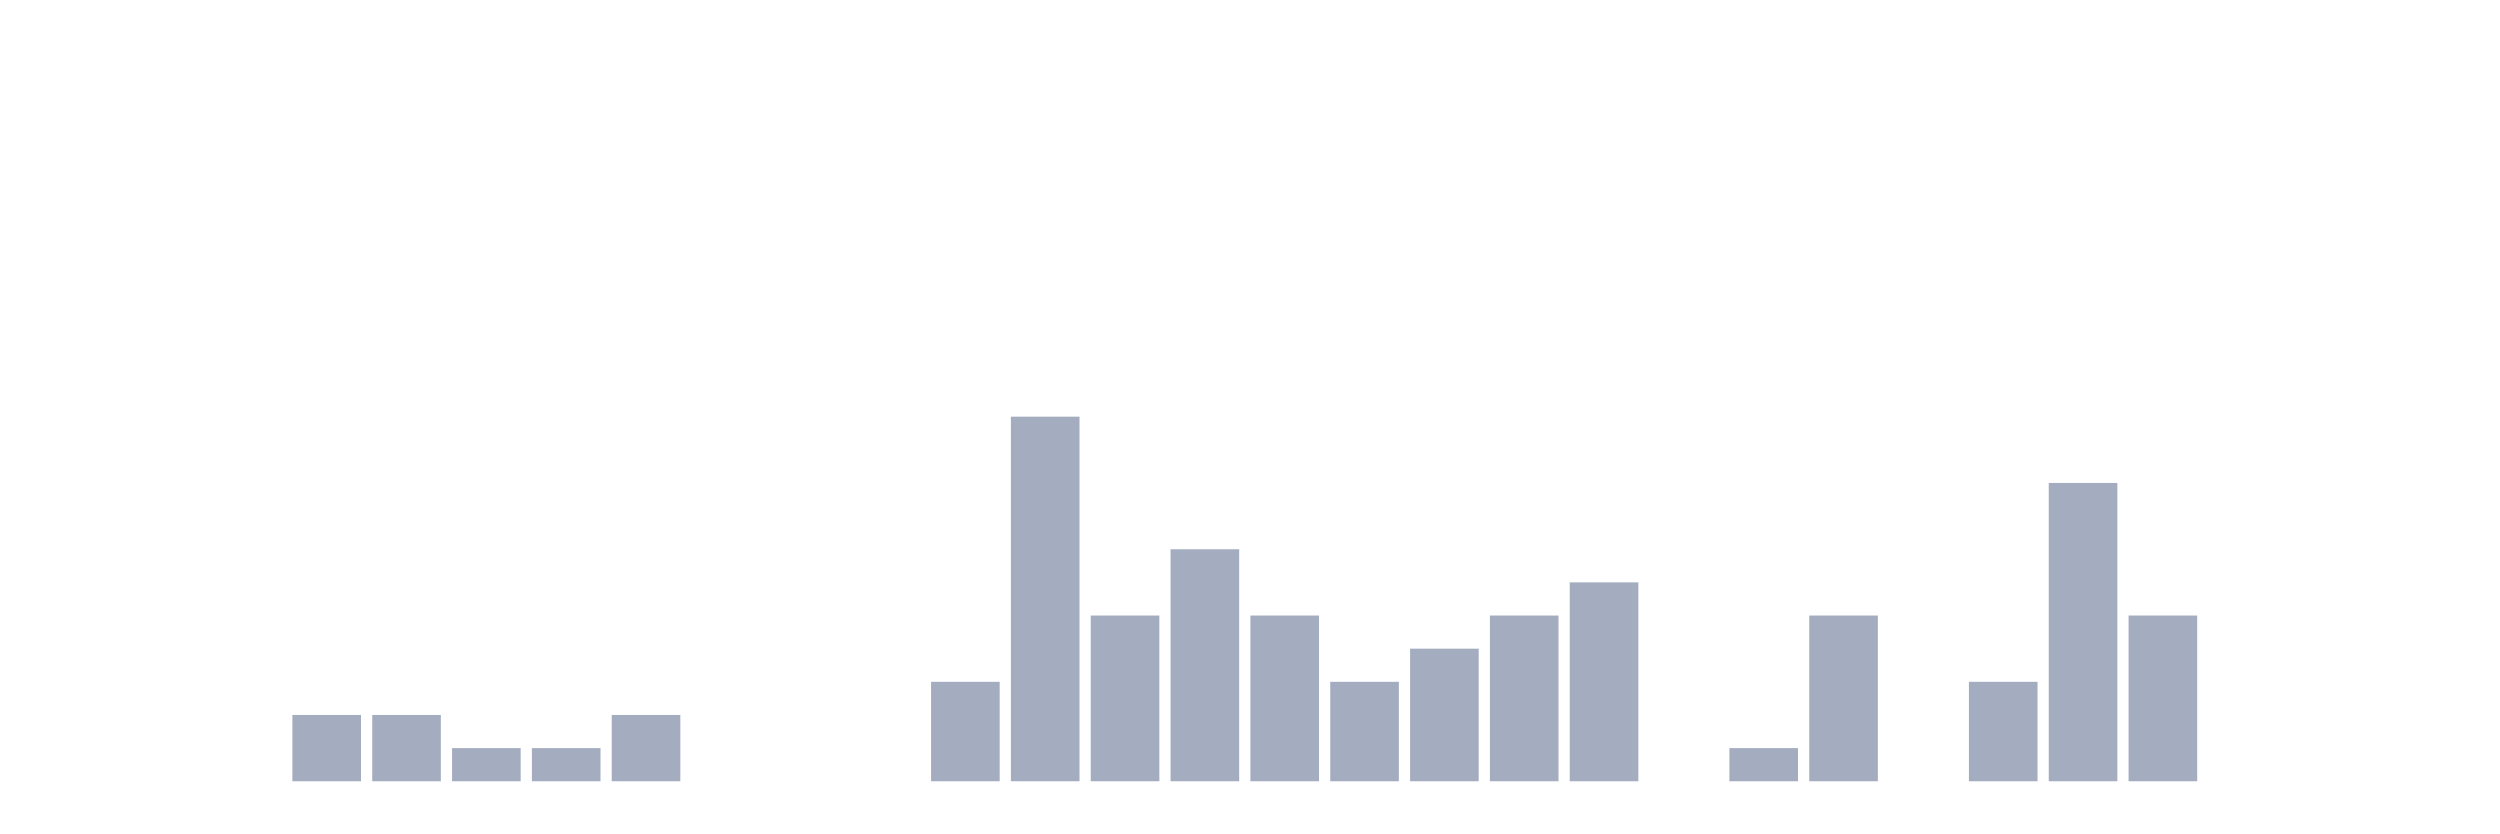
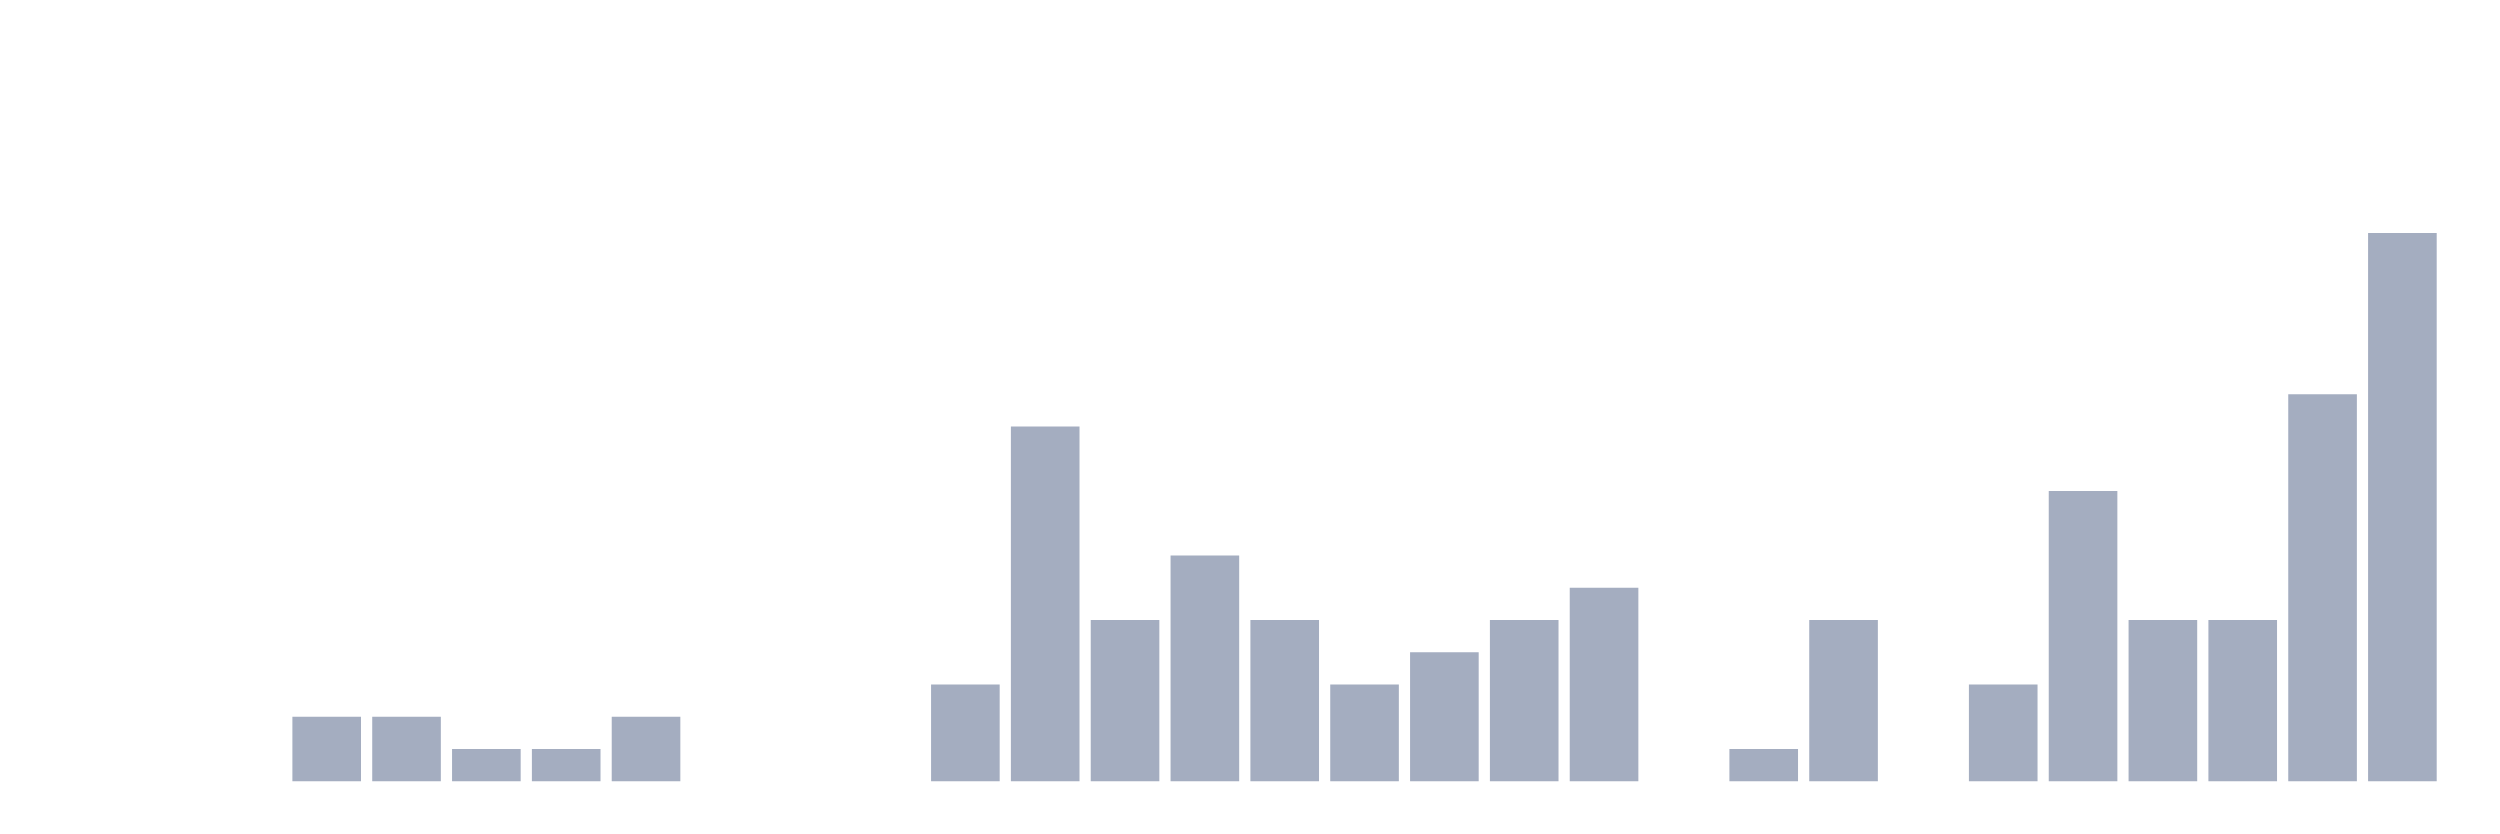
<svg xmlns="http://www.w3.org/2000/svg" viewBox="0 0 480 160">
  <g transform="translate(10,10)">
    <rect class="bar" x="0.153" width="13.175" y="140" height="0" fill="rgb(164,173,192)" />
    <rect class="bar" x="15.482" width="13.175" y="140" height="0" fill="rgb(164,173,192)" />
    <rect class="bar" x="30.81" width="13.175" y="140" height="0" fill="rgb(164,173,192)" />
-     <rect class="bar" x="46.138" width="13.175" y="127.273" height="12.727" fill="rgb(164,173,192)" />
-     <rect class="bar" x="61.466" width="13.175" y="127.273" height="12.727" fill="rgb(164,173,192)" />
-     <rect class="bar" x="76.794" width="13.175" y="133.636" height="6.364" fill="rgb(164,173,192)" />
-     <rect class="bar" x="92.123" width="13.175" y="133.636" height="6.364" fill="rgb(164,173,192)" />
-     <rect class="bar" x="107.451" width="13.175" y="127.273" height="12.727" fill="rgb(164,173,192)" />
+     <rect class="bar" x="46.138" width="13.175" y="127.616" height="12.384" fill="rgb(164,173,192)" />
+     <rect class="bar" x="61.466" width="13.175" y="127.616" height="12.384" fill="rgb(164,173,192)" />
+     <rect class="bar" x="76.794" width="13.175" y="133.808" height="6.192" fill="rgb(164,173,192)" />
+     <rect class="bar" x="92.123" width="13.175" y="133.808" height="6.192" fill="rgb(164,173,192)" />
+     <rect class="bar" x="107.451" width="13.175" y="127.616" height="12.384" fill="rgb(164,173,192)" />
    <rect class="bar" x="122.779" width="13.175" y="140" height="0" fill="rgb(164,173,192)" />
    <rect class="bar" x="138.107" width="13.175" y="140" height="0" fill="rgb(164,173,192)" />
    <rect class="bar" x="153.436" width="13.175" y="140" height="0" fill="rgb(164,173,192)" />
-     <rect class="bar" x="168.764" width="13.175" y="120.909" height="19.091" fill="rgb(164,173,192)" />
-     <rect class="bar" x="184.092" width="13.175" y="70" height="70" fill="rgb(164,173,192)" />
-     <rect class="bar" x="199.42" width="13.175" y="108.182" height="31.818" fill="rgb(164,173,192)" />
-     <rect class="bar" x="214.748" width="13.175" y="95.455" height="44.545" fill="rgb(164,173,192)" />
-     <rect class="bar" x="230.077" width="13.175" y="108.182" height="31.818" fill="rgb(164,173,192)" />
-     <rect class="bar" x="245.405" width="13.175" y="120.909" height="19.091" fill="rgb(164,173,192)" />
-     <rect class="bar" x="260.733" width="13.175" y="114.545" height="25.455" fill="rgb(164,173,192)" />
-     <rect class="bar" x="276.061" width="13.175" y="108.182" height="31.818" fill="rgb(164,173,192)" />
-     <rect class="bar" x="291.39" width="13.175" y="101.818" height="38.182" fill="rgb(164,173,192)" />
+     <rect class="bar" x="168.764" width="13.175" y="121.424" height="18.576" fill="rgb(164,173,192)" />
+     <rect class="bar" x="184.092" width="13.175" y="71.889" height="68.111" fill="rgb(164,173,192)" />
+     <rect class="bar" x="199.42" width="13.175" y="109.04" height="30.96" fill="rgb(164,173,192)" />
+     <rect class="bar" x="214.748" width="13.175" y="96.656" height="43.344" fill="rgb(164,173,192)" />
+     <rect class="bar" x="230.077" width="13.175" y="109.04" height="30.96" fill="rgb(164,173,192)" />
+     <rect class="bar" x="245.405" width="13.175" y="121.424" height="18.576" fill="rgb(164,173,192)" />
+     <rect class="bar" x="260.733" width="13.175" y="115.232" height="24.768" fill="rgb(164,173,192)" />
+     <rect class="bar" x="276.061" width="13.175" y="109.04" height="30.96" fill="rgb(164,173,192)" />
+     <rect class="bar" x="291.39" width="13.175" y="102.848" height="37.152" fill="rgb(164,173,192)" />
    <rect class="bar" x="306.718" width="13.175" y="140" height="0" fill="rgb(164,173,192)" />
-     <rect class="bar" x="322.046" width="13.175" y="133.636" height="6.364" fill="rgb(164,173,192)" />
-     <rect class="bar" x="337.374" width="13.175" y="108.182" height="31.818" fill="rgb(164,173,192)" />
+     <rect class="bar" x="322.046" width="13.175" y="133.808" height="6.192" fill="rgb(164,173,192)" />
+     <rect class="bar" x="337.374" width="13.175" y="109.04" height="30.96" fill="rgb(164,173,192)" />
    <rect class="bar" x="352.702" width="13.175" y="140" height="0" fill="rgb(164,173,192)" />
-     <rect class="bar" x="368.031" width="13.175" y="120.909" height="19.091" fill="rgb(164,173,192)" />
-     <rect class="bar" x="383.359" width="13.175" y="82.727" height="57.273" fill="rgb(164,173,192)" />
-     <rect class="bar" x="398.687" width="13.175" y="108.182" height="31.818" fill="rgb(164,173,192)" />
-     <rect class="bar" x="414.015" width="13.175" y="140" height="0" fill="rgb(164,173,192)" />
-     <rect class="bar" x="429.344" width="13.175" y="140" height="0" fill="rgb(164,173,192)" />
-     <rect class="bar" x="444.672" width="13.175" y="140" height="0" fill="rgb(164,173,192)" />
+     <rect class="bar" x="368.031" width="13.175" y="121.424" height="18.576" fill="rgb(164,173,192)" />
+     <rect class="bar" x="383.359" width="13.175" y="84.272" height="55.728" fill="rgb(164,173,192)" />
+     <rect class="bar" x="398.687" width="13.175" y="109.04" height="30.96" fill="rgb(164,173,192)" />
+     <rect class="bar" x="414.015" width="13.175" y="109.04" height="30.96" fill="rgb(164,173,192)" />
+     <rect class="bar" x="429.344" width="13.175" y="65.697" height="74.303" fill="rgb(164,173,192)" />
+     <rect class="bar" x="444.672" width="13.175" y="34.737" height="105.263" fill="rgb(164,173,192)" />
  </g>
</svg>
